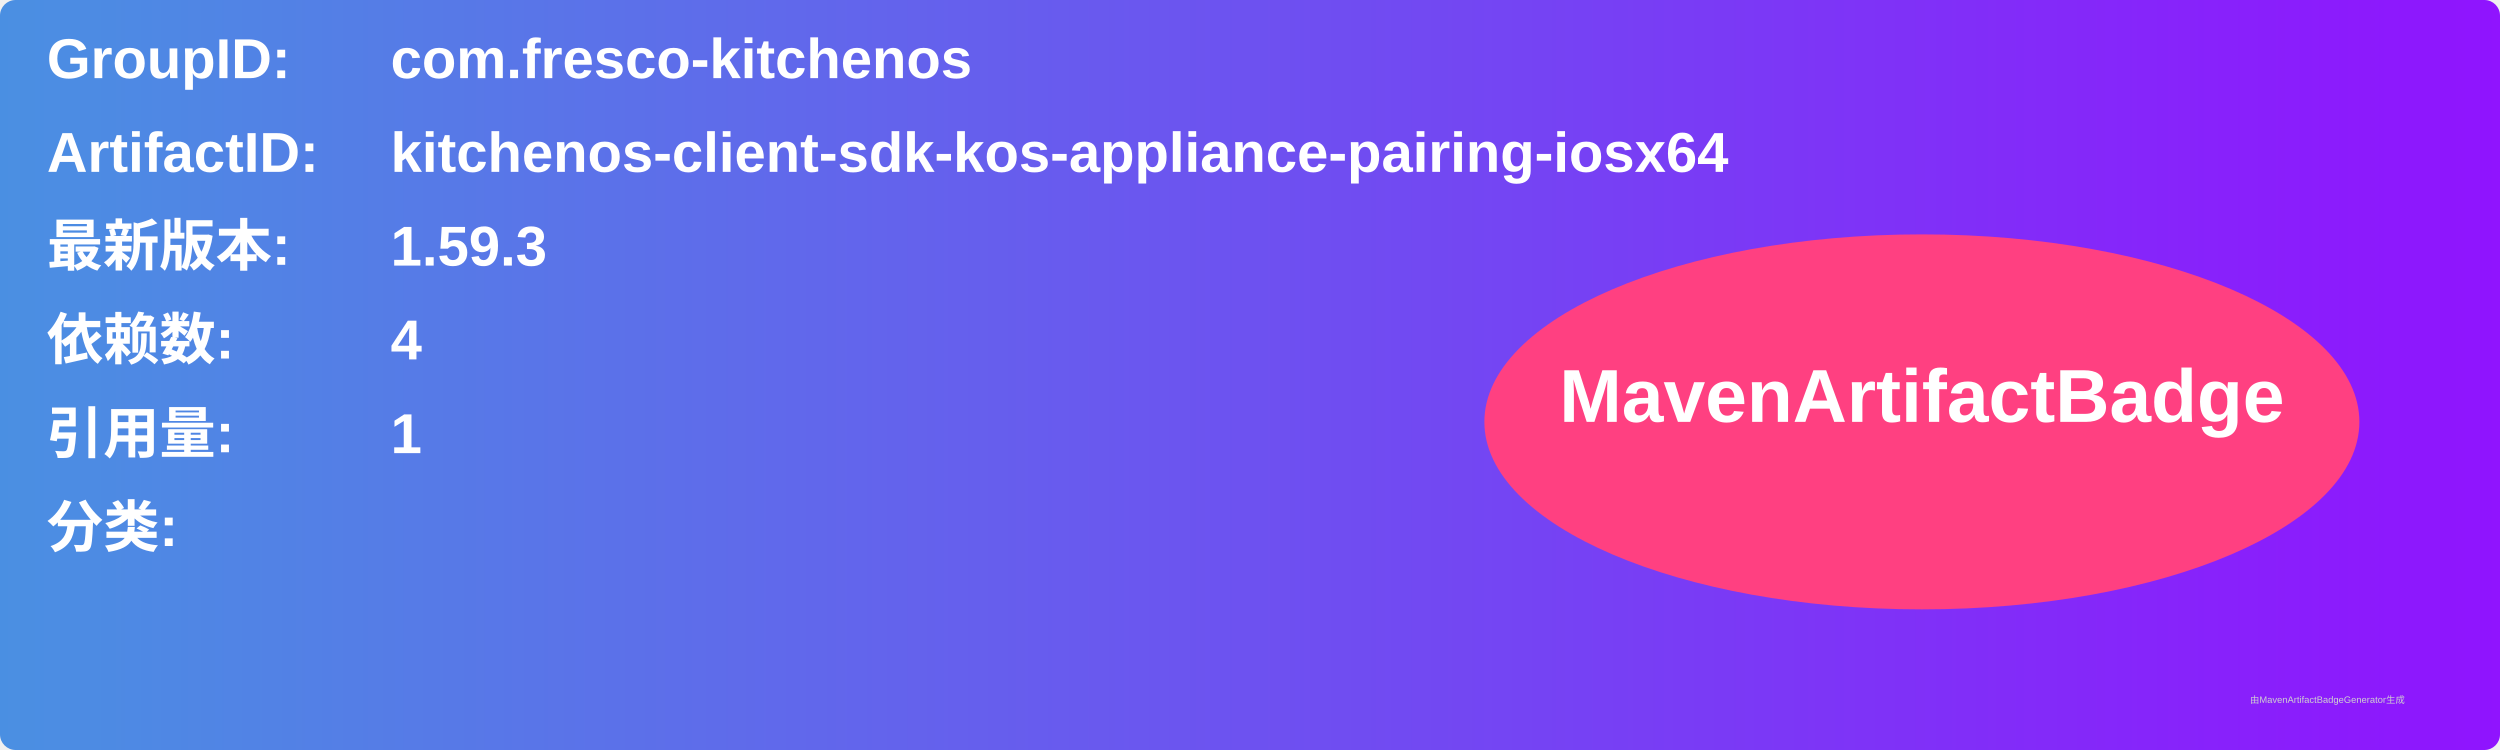
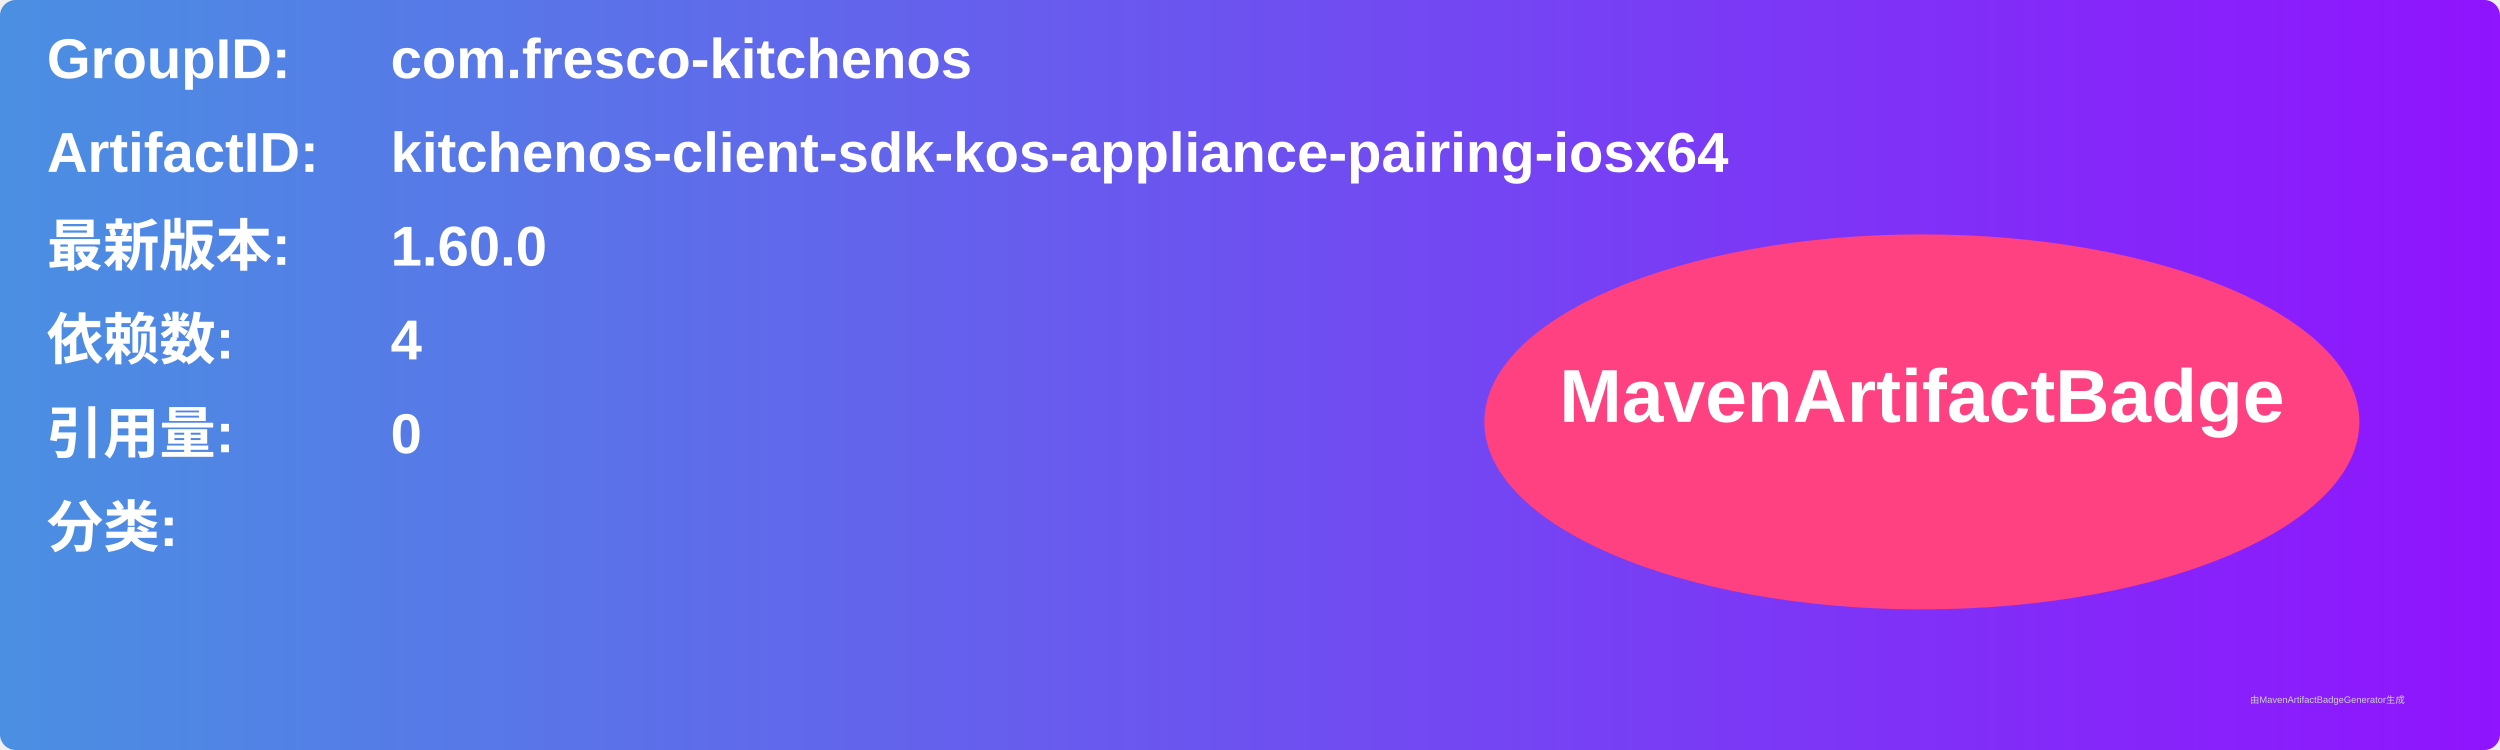
<svg xmlns="http://www.w3.org/2000/svg" width="800" height="240" viewBox="0 0 800 240">
  <linearGradient id="grad" x1="0%" y1="0%" x2="100%" y2="0%">
    <stop offset="0%" stop-color="#4a90e2" />
    <stop offset="100%" stop-color="#9013fe" />
  </linearGradient>
  <rect width="100%" height="100%" rx="5" ry="5" fill="url(#grad)" />
  <g transform="translate(15, 15)">
    <text x="0" y="10" font-family="Arial" font-size="18" fill="white" font-weight="bold" width="260">GroupID:</text>
    <text x="110" y="10" font-family="Arial" font-size="18" fill="white" font-weight="bold" width="460">com.fresco-kitchenos</text>
    <text x="0" y="40" font-family="Arial" font-size="18" fill="white" font-weight="bold" width="260">ArtifactID:</text>
    <text x="110" y="40" font-family="Arial" font-size="18" fill="white" font-weight="bold" width="460">kitchenos-client-sdk-kos-appliance-pairing-iosx64</text>
    <text x="0" y="70" font-family="Arial" font-size="18" fill="white" font-weight="bold">最新版本:</text>
    <text x="110" y="70" font-family="Arial" font-size="18" fill="white" font-weight="bold">
-       <tspan font-weight="bold">1.59.3</tspan>
+       <tspan font-weight="bold">1.60.0</tspan>
    </text>
    <text x="0" y="100" font-family="Arial" font-size="18" fill="white" font-weight="bold">依赖数: </text>
    <text x="110" y="100" font-family="Arial" font-size="18" fill="white">
      <tspan font-weight="bold">4</tspan>
    </text>
    <text x="0" y="130" font-family="Arial" font-size="18" fill="white" font-weight="bold">引用量: </text>
    <text x="110" y="130" font-family="Arial" font-size="18" fill="white">
-       <tspan font-weight="bold">1</tspan>
+       <tspan font-weight="bold">0</tspan>
    </text>
    <text x="0" y="160" font-family="Arial" font-size="18" fill="white" font-weight="bold">分类:</text>
    <text x="10" y="190" font-family="Arial" font-size="10" fill="white">
      <tspan font-weight="bold" />
    </text>
    <ellipse cx="600" cy="120" rx="140" ry="60" fill="#ff4081" />
    <text x="600" y="120" text-anchor="middle" font-family="Arial" font-size="24" fill="white" font-weight="bold">MavenArtifactBadge</text>
  </g>
  <text x="720" y="225" font-family="Arial" font-size="3" fill="#d0d0d0">由MavenArtifactBadgeGenerator生成</text>
</svg>
